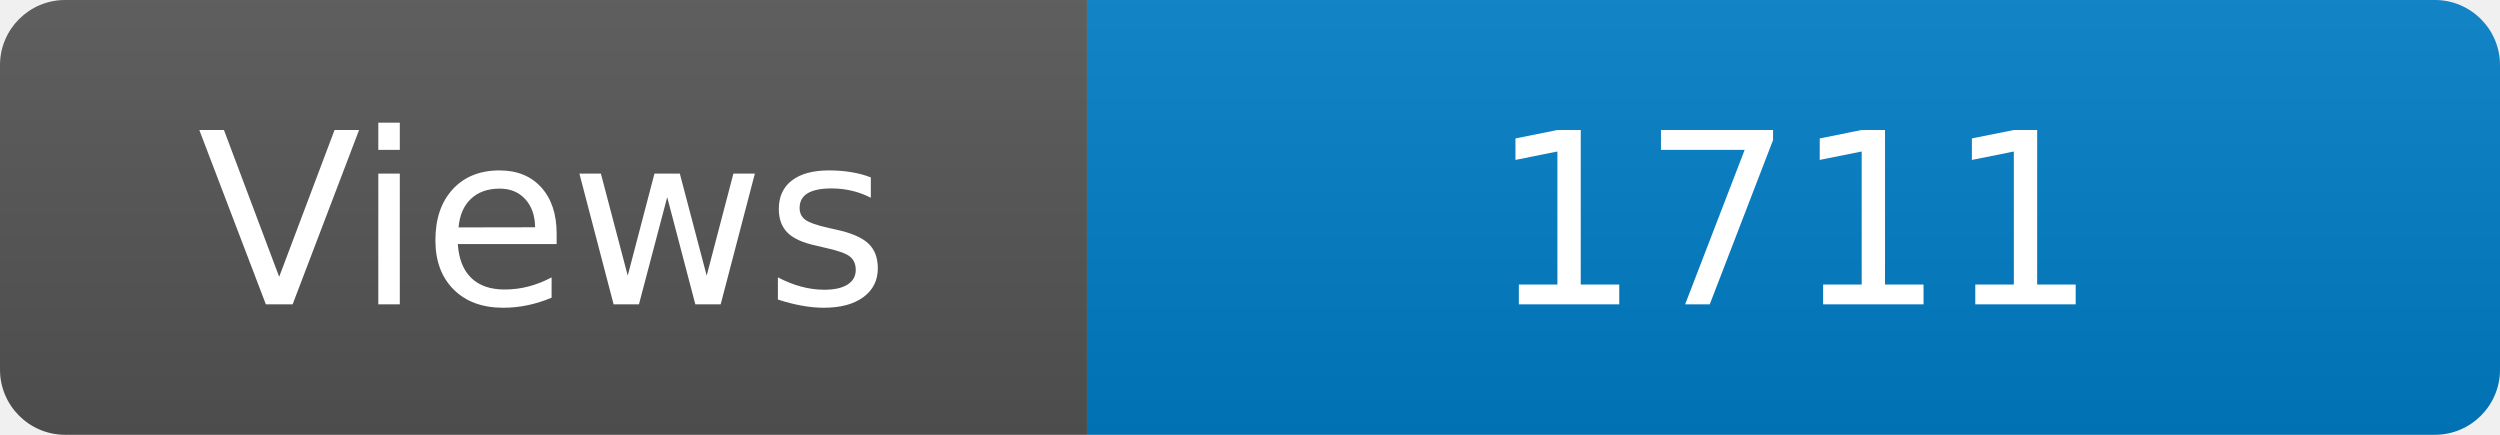
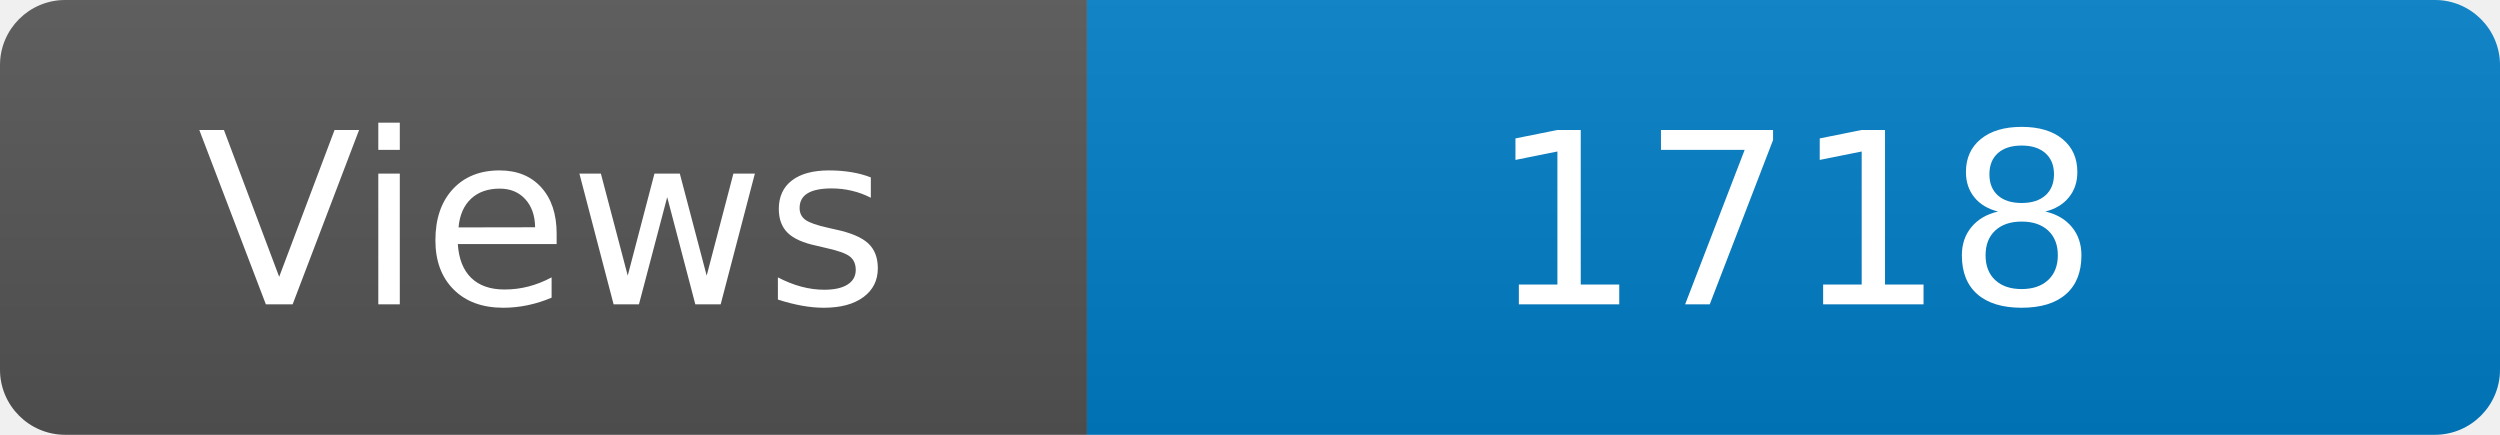
<svg xmlns="http://www.w3.org/2000/svg" width="115" height="20" role="img" aria-label="Maintained?: yes">
  <linearGradient id="s" x2="0" y2="100%">
    <stop offset="0" stop-color="#bbb" stop-opacity=".1" />
    <stop offset="1" stop-opacity=".1" />
  </linearGradient>
  <clipPath id="r">
    <rect width="115" height="20" rx="3" fill="#fff" />
  </clipPath>
  <g clip-path="url(#r)">
    <rect width="50" height="20" fill="#555" />
    <rect x="50" width="160" height="20" fill="#007ec6" />
    <rect width="115" height="20" fill="url(#s)" />
  </g>
  <g fill="#fff" text-anchor="middle" font-family="Verdana,Geneva,DejaVu Sans,sans-serif" font-size="110">
    <text x="250" y="140" transform="scale(.1)" fill="#fff">Views</text>
-     <text x="825" y="140" transform="scale(.1)" fill="#fff">1711</text>
+     <text x="825" y="140" transform="scale(.1)" fill="#fff">1718</text>
  </g>
</svg>
